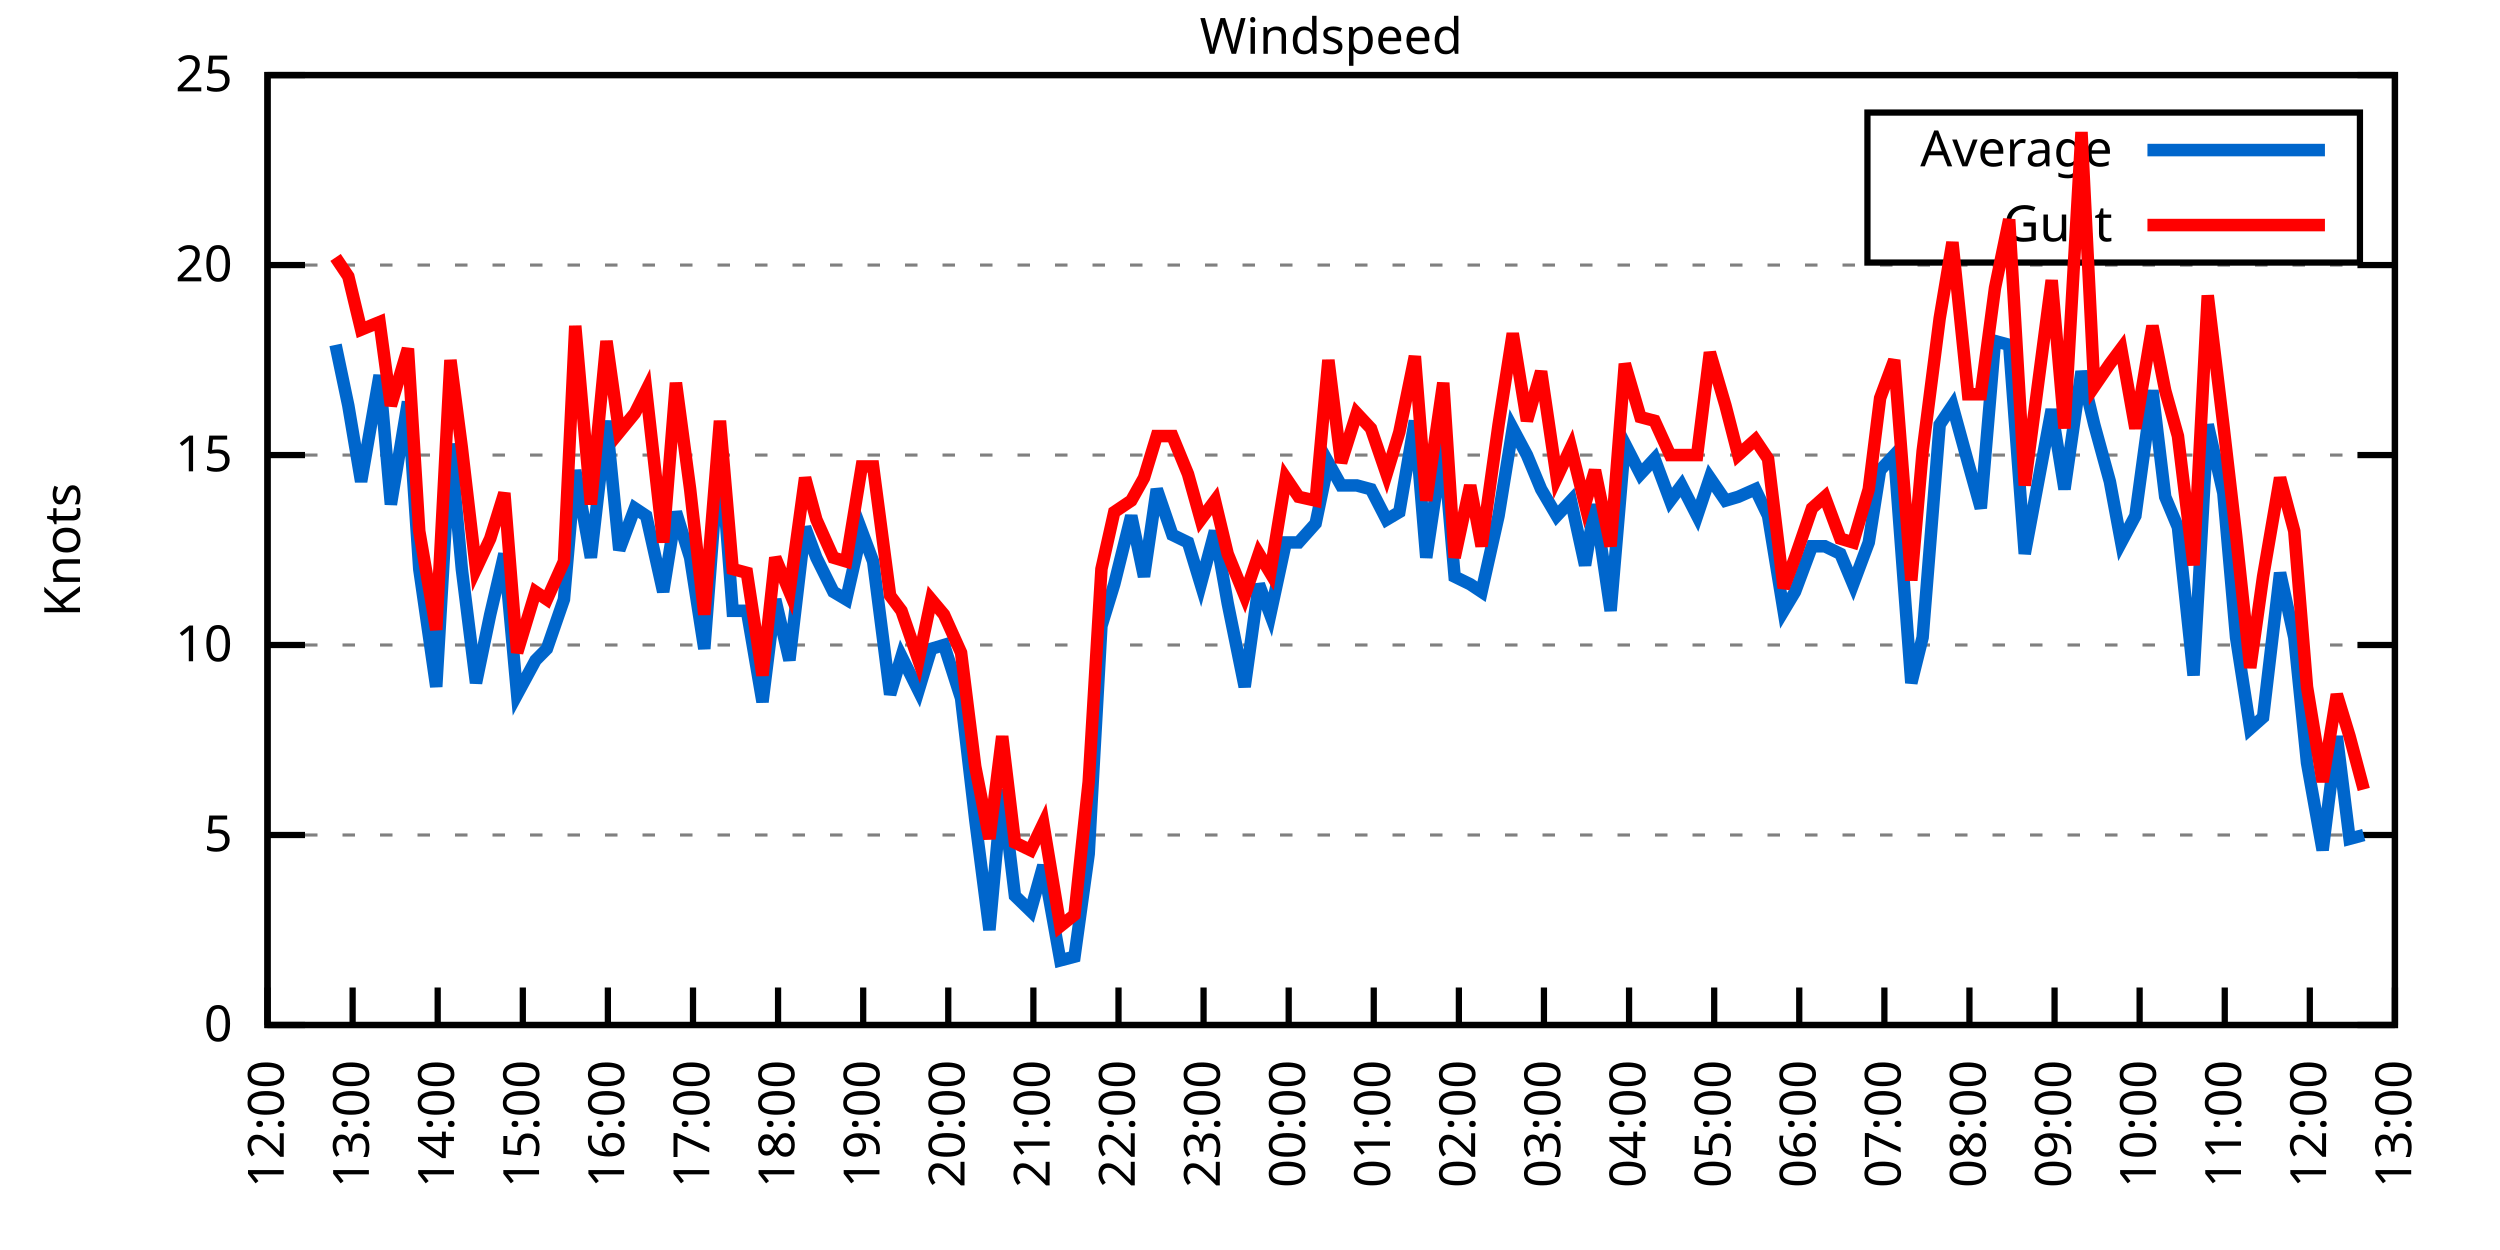
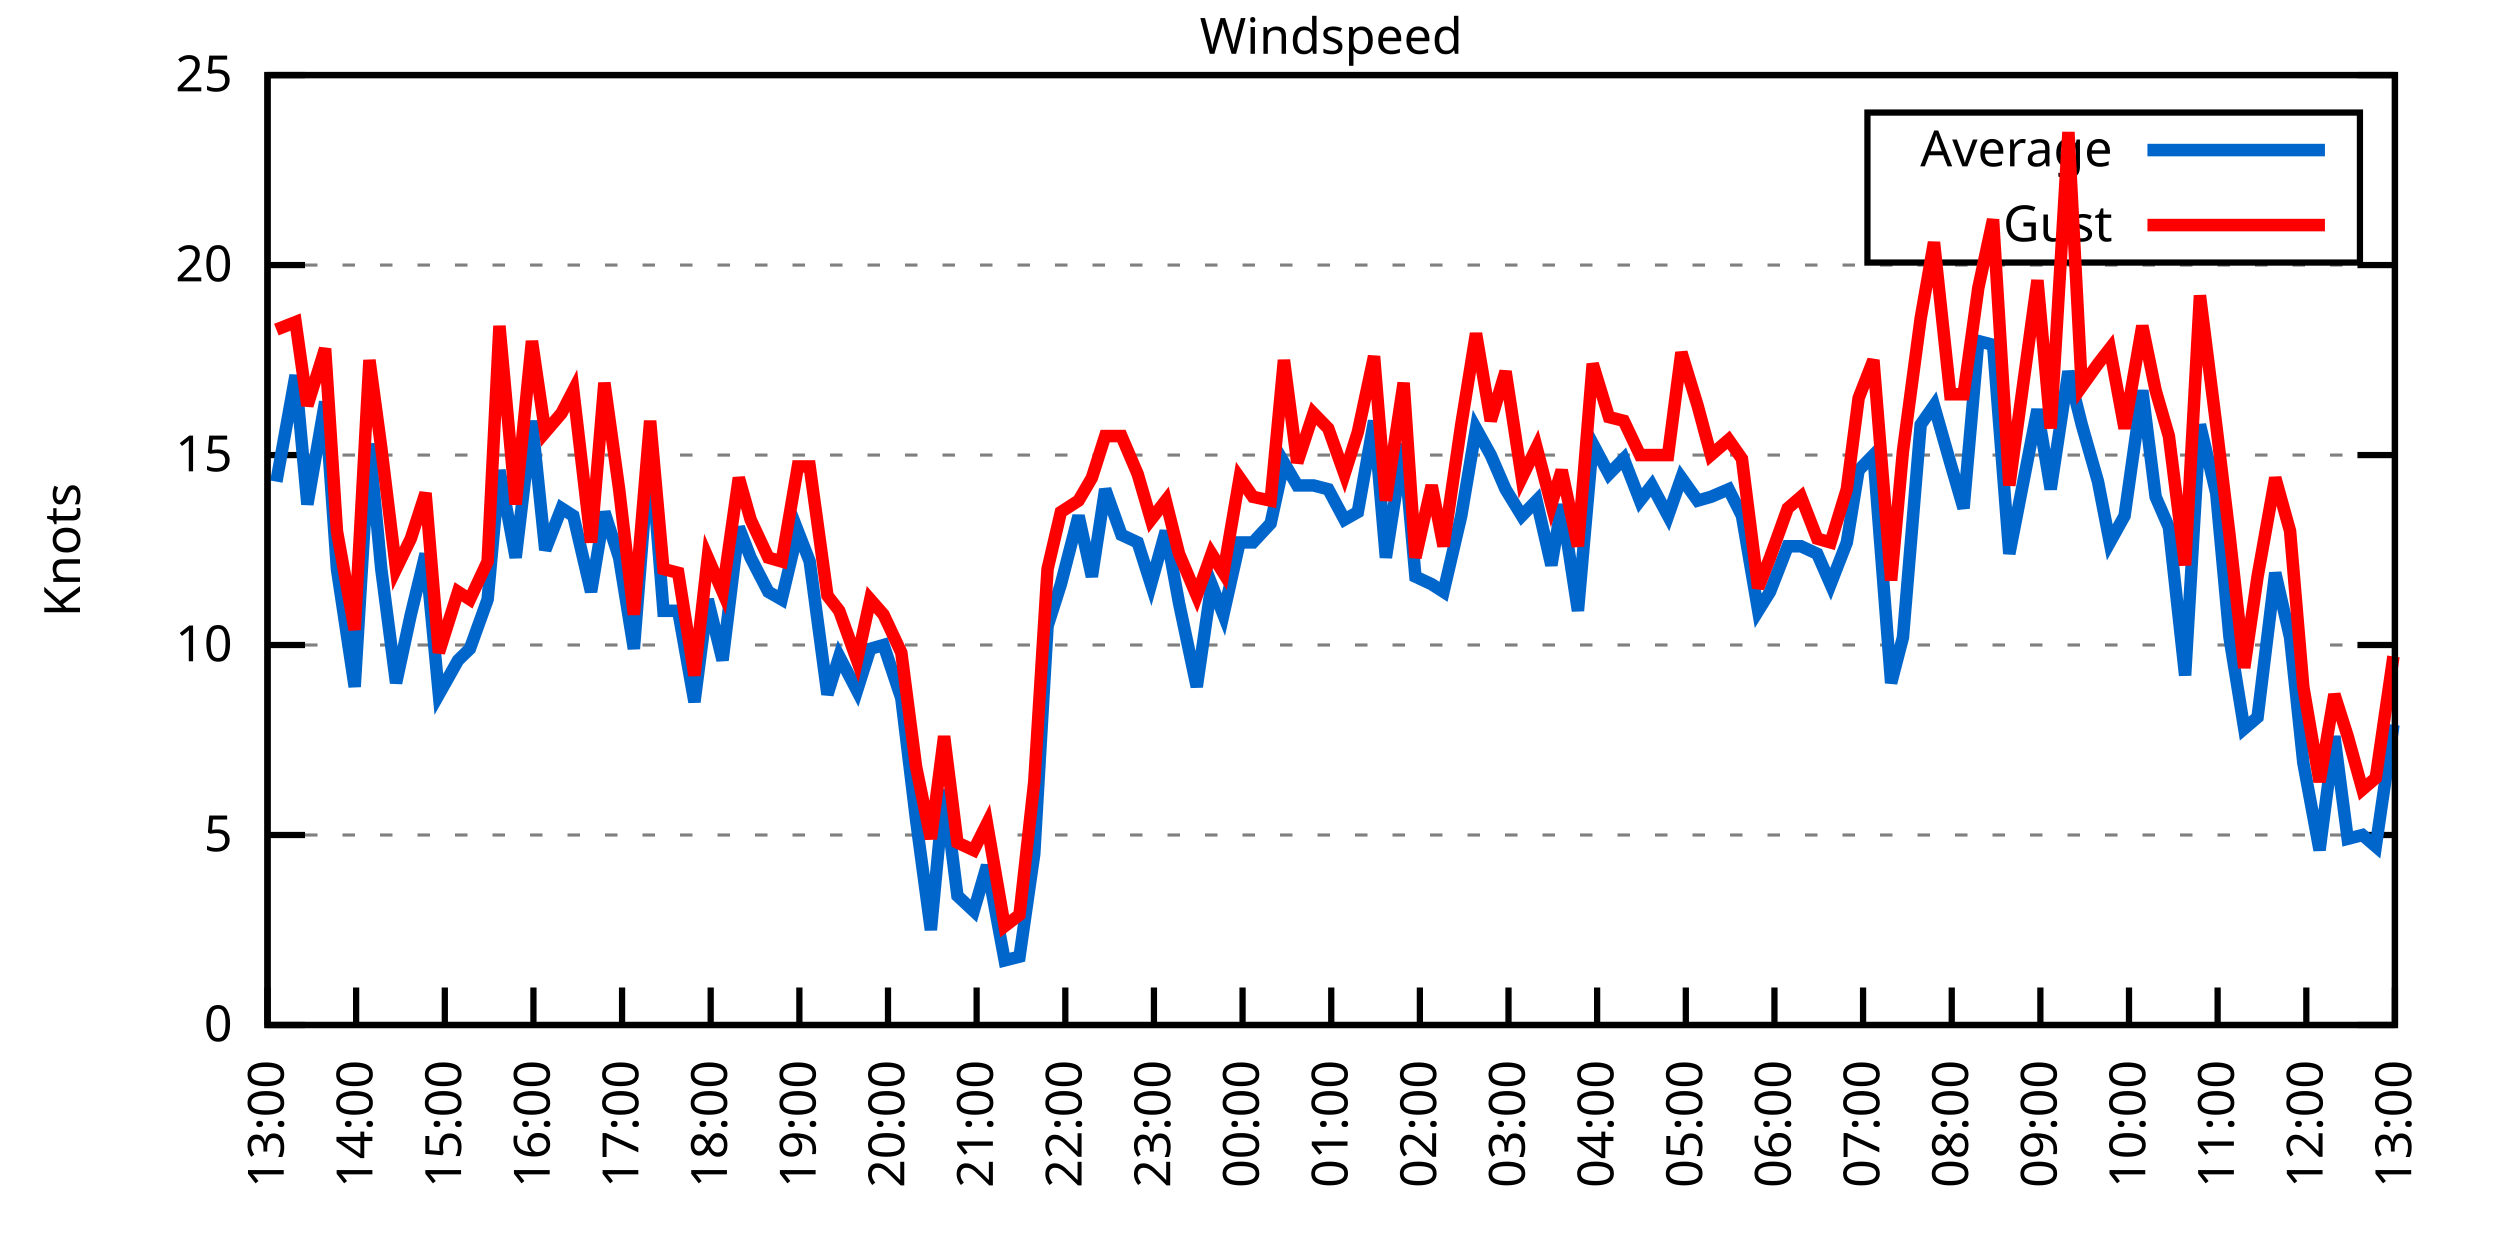
<svg xmlns="http://www.w3.org/2000/svg" xmlns:xlink="http://www.w3.org/1999/xlink" width="400" height="200" viewBox="0 0 400 200">
  <g id="gnuplot_canvas">
    <rect x="0" y="0" width="400" height="200" fill="none" />
    <defs>
      <circle id="gpDot" r="0.5" stroke-width="0.5" stroke="currentColor" />
      <path id="gpPt0" stroke-width="0.333" stroke="currentColor" d="M-1,0 h2 M0,-1 v2" />
      <path id="gpPt1" stroke-width="0.333" stroke="currentColor" d="M-1,-1 L1,1 M1,-1 L-1,1" />
      <path id="gpPt2" stroke-width="0.333" stroke="currentColor" d="M-1,0 L1,0 M0,-1 L0,1 M-1,-1 L1,1 M-1,1 L1,-1" />
      <rect id="gpPt3" stroke-width="0.333" stroke="currentColor" x="-1" y="-1" width="2" height="2" />
      <rect id="gpPt4" stroke-width="0.333" stroke="currentColor" fill="currentColor" x="-1" y="-1" width="2" height="2" />
      <circle id="gpPt5" stroke-width="0.333" stroke="currentColor" cx="0" cy="0" r="1" />
      <use xlink:href="#gpPt5" id="gpPt6" fill="currentColor" stroke="none" />
      <path id="gpPt7" stroke-width="0.333" stroke="currentColor" d="M0,-1.33 L-1.33,0.67 L1.33,0.67 z" />
      <use xlink:href="#gpPt7" id="gpPt8" fill="currentColor" stroke="none" />
      <use xlink:href="#gpPt7" id="gpPt9" stroke="currentColor" transform="rotate(180)" />
      <use xlink:href="#gpPt9" id="gpPt10" fill="currentColor" stroke="none" />
      <use xlink:href="#gpPt3" id="gpPt11" stroke="currentColor" transform="rotate(45)" />
      <use xlink:href="#gpPt11" id="gpPt12" fill="currentColor" stroke="none" />
      <path id="gpPt13" stroke-width="0.333" stroke="currentColor" d="M0,1.330 L1.265,0.411 L0.782,-1.067 L-0.782,-1.076 L-1.265,0.411 z" />
      <use xlink:href="#gpPt13" id="gpPt14" fill="currentColor" stroke="none" />
      <filter id="textbox" filterUnits="objectBoundingBox" x="0" y="0" height="1" width="1">
        <feFlood flood-color="white" flood-opacity="1" result="bgnd" />
        <feComposite in="SourceGraphic" in2="bgnd" operator="atop" />
      </filter>
      <filter id="greybox" filterUnits="objectBoundingBox" x="0" y="0" height="1" width="1">
        <feFlood flood-color="lightgrey" flood-opacity="1" result="grey" />
        <feComposite in="SourceGraphic" in2="grey" operator="atop" />
      </filter>
    </defs>
    <g fill="none" color="white" stroke="currentColor" stroke-width="1.00" stroke-linecap="butt" stroke-linejoin="miter">
</g>
    <g fill="none" color="black" stroke="currentColor" stroke-width="1.00" stroke-linecap="butt" stroke-linejoin="miter">
      <g stroke="none" shape-rendering="crispEdges">
        <polygon fill="rgb(255, 255, 255)" points="42.80,164.00 383.18,164.00 383.18,12.02 42.80,12.02 " />
      </g>
    </g>
    <g fill="none" color="black" stroke="currentColor" stroke-width="1.00" stroke-linecap="butt" stroke-linejoin="miter">
</g>
    <g fill="none" color="black" stroke="black" stroke-width="0.50" stroke-linecap="butt" stroke-linejoin="miter">
</g>
    <g fill="none" color="gray" stroke="currentColor" stroke-width="0.50" stroke-linecap="butt" stroke-linejoin="miter">
      <path stroke="gray" stroke-dasharray="2,4" class="gridline" d="M42.80,164.00 L383.19,164.00  " />
    </g>
    <g fill="none" color="gray" stroke="gray" stroke-width="1.00" stroke-linecap="butt" stroke-linejoin="miter">
</g>
    <g fill="none" color="black" stroke="currentColor" stroke-width="1.00" stroke-linecap="butt" stroke-linejoin="miter">
      <path stroke="black" d="M42.80,164.00 L48.80,164.00 M383.19,164.00 L377.19,164.00  " />
      <g transform="translate(37.20,166.60)" stroke="none" fill="black" font-family="Sans" font-size="8.00" text-anchor="end">
        <text>
          <tspan font-family="Sans"> 0</tspan>
        </text>
      </g>
    </g>
    <g fill="none" color="black" stroke="currentColor" stroke-width="1.00" stroke-linecap="butt" stroke-linejoin="miter">
</g>
    <g fill="none" color="black" stroke="black" stroke-width="0.50" stroke-linecap="butt" stroke-linejoin="miter">
</g>
    <g fill="none" color="gray" stroke="currentColor" stroke-width="0.50" stroke-linecap="butt" stroke-linejoin="miter">
      <path stroke="gray" stroke-dasharray="2,4" class="gridline" d="M42.80,133.60 L383.19,133.60  " />
    </g>
    <g fill="none" color="gray" stroke="gray" stroke-width="1.00" stroke-linecap="butt" stroke-linejoin="miter">
</g>
    <g fill="none" color="black" stroke="currentColor" stroke-width="1.00" stroke-linecap="butt" stroke-linejoin="miter">
      <path stroke="black" d="M42.80,133.60 L48.80,133.60 M383.19,133.60 L377.19,133.60  " />
      <g transform="translate(37.20,136.20)" stroke="none" fill="black" font-family="Sans" font-size="8.00" text-anchor="end">
        <text>
          <tspan font-family="Sans"> 5</tspan>
        </text>
      </g>
    </g>
    <g fill="none" color="black" stroke="currentColor" stroke-width="1.00" stroke-linecap="butt" stroke-linejoin="miter">
</g>
    <g fill="none" color="black" stroke="black" stroke-width="0.50" stroke-linecap="butt" stroke-linejoin="miter">
</g>
    <g fill="none" color="gray" stroke="currentColor" stroke-width="0.50" stroke-linecap="butt" stroke-linejoin="miter">
      <path stroke="gray" stroke-dasharray="2,4" class="gridline" d="M42.80,103.20 L383.19,103.20  " />
    </g>
    <g fill="none" color="gray" stroke="gray" stroke-width="1.00" stroke-linecap="butt" stroke-linejoin="miter">
</g>
    <g fill="none" color="black" stroke="currentColor" stroke-width="1.00" stroke-linecap="butt" stroke-linejoin="miter">
      <path stroke="black" d="M42.80,103.20 L48.80,103.20 M383.19,103.20 L377.19,103.20  " />
      <g transform="translate(37.20,105.80)" stroke="none" fill="black" font-family="Sans" font-size="8.00" text-anchor="end">
        <text>
          <tspan font-family="Sans"> 10</tspan>
        </text>
      </g>
    </g>
    <g fill="none" color="black" stroke="currentColor" stroke-width="1.00" stroke-linecap="butt" stroke-linejoin="miter">
</g>
    <g fill="none" color="black" stroke="black" stroke-width="0.50" stroke-linecap="butt" stroke-linejoin="miter">
</g>
    <g fill="none" color="gray" stroke="currentColor" stroke-width="0.50" stroke-linecap="butt" stroke-linejoin="miter">
      <path stroke="gray" stroke-dasharray="2,4" class="gridline" d="M42.80,72.81 L383.19,72.81  " />
    </g>
    <g fill="none" color="gray" stroke="gray" stroke-width="1.00" stroke-linecap="butt" stroke-linejoin="miter">
</g>
    <g fill="none" color="black" stroke="currentColor" stroke-width="1.00" stroke-linecap="butt" stroke-linejoin="miter">
      <path stroke="black" d="M42.80,72.81 L48.80,72.81 M383.19,72.81 L377.19,72.81  " />
      <g transform="translate(37.20,75.41)" stroke="none" fill="black" font-family="Sans" font-size="8.00" text-anchor="end">
        <text>
          <tspan font-family="Sans"> 15</tspan>
        </text>
      </g>
    </g>
    <g fill="none" color="black" stroke="currentColor" stroke-width="1.00" stroke-linecap="butt" stroke-linejoin="miter">
</g>
    <g fill="none" color="black" stroke="black" stroke-width="0.50" stroke-linecap="butt" stroke-linejoin="miter">
</g>
    <g fill="none" color="gray" stroke="currentColor" stroke-width="0.50" stroke-linecap="butt" stroke-linejoin="miter">
      <path stroke="gray" stroke-dasharray="2,4" class="gridline" d="M42.80,42.41 L383.19,42.41  " />
    </g>
    <g fill="none" color="gray" stroke="gray" stroke-width="1.00" stroke-linecap="butt" stroke-linejoin="miter">
</g>
    <g fill="none" color="black" stroke="currentColor" stroke-width="1.00" stroke-linecap="butt" stroke-linejoin="miter">
      <path stroke="black" d="M42.80,42.41 L48.80,42.41 M383.19,42.41 L377.19,42.41  " />
      <g transform="translate(37.20,45.01)" stroke="none" fill="black" font-family="Sans" font-size="8.00" text-anchor="end">
        <text>
          <tspan font-family="Sans"> 20</tspan>
        </text>
      </g>
    </g>
    <g fill="none" color="black" stroke="currentColor" stroke-width="1.00" stroke-linecap="butt" stroke-linejoin="miter">
</g>
    <g fill="none" color="black" stroke="black" stroke-width="0.50" stroke-linecap="butt" stroke-linejoin="miter">
</g>
    <g fill="none" color="gray" stroke="currentColor" stroke-width="0.50" stroke-linecap="butt" stroke-linejoin="miter">
      <path stroke="gray" stroke-dasharray="2,4" class="gridline" d="M42.80,12.01 L383.19,12.01  " />
    </g>
    <g fill="none" color="gray" stroke="gray" stroke-width="1.00" stroke-linecap="butt" stroke-linejoin="miter">
</g>
    <g fill="none" color="black" stroke="currentColor" stroke-width="1.00" stroke-linecap="butt" stroke-linejoin="miter">
      <path stroke="black" d="M42.80,12.01 L48.80,12.01 M383.19,12.01 L377.19,12.01  " />
      <g transform="translate(37.20,14.61)" stroke="none" fill="black" font-family="Sans" font-size="8.00" text-anchor="end">
        <text>
          <tspan font-family="Sans"> 25</tspan>
        </text>
      </g>
    </g>
    <g fill="none" color="black" stroke="currentColor" stroke-width="1.00" stroke-linecap="butt" stroke-linejoin="miter">
      <path stroke="black" d="M42.80,164.00 L42.80,158.00  " />
      <g transform="translate(45.40,169.60) rotate(270.00)" stroke="none" fill="black" font-family="Sans" font-size="8.00" text-anchor="end">
        <text>
-           <tspan font-family="Sans">12:00</tspan>
-         </text>
-       </g>
-     </g>
-     <g fill="none" color="black" stroke="currentColor" stroke-width="1.00" stroke-linecap="butt" stroke-linejoin="miter">
-       <path stroke="black" d="M56.42,164.00 L56.42,158.00  " />
-       <g transform="translate(59.02,169.60) rotate(270.00)" stroke="none" fill="black" font-family="Sans" font-size="8.00" text-anchor="end">
-         <text>
          <tspan font-family="Sans">13:00</tspan>
        </text>
      </g>
    </g>
    <g fill="none" color="black" stroke="currentColor" stroke-width="1.00" stroke-linecap="butt" stroke-linejoin="miter">
-       <path stroke="black" d="M70.03,164.00 L70.03,158.00  " />
-       <g transform="translate(72.63,169.60) rotate(270.00)" stroke="none" fill="black" font-family="Sans" font-size="8.00" text-anchor="end">
+       <path stroke="black" d="M56.98,164.00 L56.98,158.00  " />
+       <g transform="translate(59.58,169.60) rotate(270.00)" stroke="none" fill="black" font-family="Sans" font-size="8.00" text-anchor="end">
        <text>
          <tspan font-family="Sans">14:00</tspan>
        </text>
      </g>
    </g>
    <g fill="none" color="black" stroke="currentColor" stroke-width="1.00" stroke-linecap="butt" stroke-linejoin="miter">
-       <path stroke="black" d="M83.65,164.00 L83.65,158.00  " />
-       <g transform="translate(86.25,169.60) rotate(270.00)" stroke="none" fill="black" font-family="Sans" font-size="8.00" text-anchor="end">
+       <path stroke="black" d="M71.17,164.00 L71.17,158.00  " />
+       <g transform="translate(73.77,169.60) rotate(270.00)" stroke="none" fill="black" font-family="Sans" font-size="8.00" text-anchor="end">
        <text>
          <tspan font-family="Sans">15:00</tspan>
        </text>
      </g>
    </g>
    <g fill="none" color="black" stroke="currentColor" stroke-width="1.00" stroke-linecap="butt" stroke-linejoin="miter">
-       <path stroke="black" d="M97.26,164.00 L97.26,158.00  " />
-       <g transform="translate(99.86,169.60) rotate(270.00)" stroke="none" fill="black" font-family="Sans" font-size="8.00" text-anchor="end">
+       <path stroke="black" d="M85.35,164.00 L85.35,158.00  " />
+       <g transform="translate(87.95,169.60) rotate(270.00)" stroke="none" fill="black" font-family="Sans" font-size="8.00" text-anchor="end">
        <text>
          <tspan font-family="Sans">16:00</tspan>
        </text>
      </g>
    </g>
    <g fill="none" color="black" stroke="currentColor" stroke-width="1.00" stroke-linecap="butt" stroke-linejoin="miter">
-       <path stroke="black" d="M110.88,164.00 L110.88,158.00  " />
-       <g transform="translate(113.48,169.60) rotate(270.00)" stroke="none" fill="black" font-family="Sans" font-size="8.00" text-anchor="end">
+       <path stroke="black" d="M99.53,164.00 L99.53,158.00  " />
+       <g transform="translate(102.13,169.60) rotate(270.00)" stroke="none" fill="black" font-family="Sans" font-size="8.00" text-anchor="end">
        <text>
          <tspan font-family="Sans">17:00</tspan>
        </text>
      </g>
    </g>
    <g fill="none" color="black" stroke="currentColor" stroke-width="1.00" stroke-linecap="butt" stroke-linejoin="miter">
-       <path stroke="black" d="M124.49,164.00 L124.49,158.00  " />
-       <g transform="translate(127.09,169.60) rotate(270.00)" stroke="none" fill="black" font-family="Sans" font-size="8.00" text-anchor="end">
+       <path stroke="black" d="M113.71,164.00 L113.71,158.00  " />
+       <g transform="translate(116.31,169.60) rotate(270.00)" stroke="none" fill="black" font-family="Sans" font-size="8.00" text-anchor="end">
        <text>
          <tspan font-family="Sans">18:00</tspan>
        </text>
      </g>
    </g>
    <g fill="none" color="black" stroke="currentColor" stroke-width="1.00" stroke-linecap="butt" stroke-linejoin="miter">
-       <path stroke="black" d="M138.11,164.00 L138.11,158.00  " />
-       <g transform="translate(140.71,169.60) rotate(270.00)" stroke="none" fill="black" font-family="Sans" font-size="8.00" text-anchor="end">
+       <path stroke="black" d="M127.90,164.00 L127.90,158.00  " />
+       <g transform="translate(130.50,169.60) rotate(270.00)" stroke="none" fill="black" font-family="Sans" font-size="8.00" text-anchor="end">
        <text>
          <tspan font-family="Sans">19:00</tspan>
        </text>
      </g>
    </g>
    <g fill="none" color="black" stroke="currentColor" stroke-width="1.00" stroke-linecap="butt" stroke-linejoin="miter">
-       <path stroke="black" d="M151.72,164.00 L151.72,158.00  " />
-       <g transform="translate(154.32,169.60) rotate(270.00)" stroke="none" fill="black" font-family="Sans" font-size="8.00" text-anchor="end">
+       <path stroke="black" d="M142.08,164.00 L142.08,158.00  " />
+       <g transform="translate(144.68,169.60) rotate(270.00)" stroke="none" fill="black" font-family="Sans" font-size="8.00" text-anchor="end">
        <text>
          <tspan font-family="Sans">20:00</tspan>
        </text>
      </g>
    </g>
    <g fill="none" color="black" stroke="currentColor" stroke-width="1.00" stroke-linecap="butt" stroke-linejoin="miter">
-       <path stroke="black" d="M165.34,164.00 L165.34,158.00  " />
-       <g transform="translate(167.94,169.60) rotate(270.00)" stroke="none" fill="black" font-family="Sans" font-size="8.00" text-anchor="end">
+       <path stroke="black" d="M156.26,164.00 L156.26,158.00  " />
+       <g transform="translate(158.86,169.60) rotate(270.00)" stroke="none" fill="black" font-family="Sans" font-size="8.00" text-anchor="end">
        <text>
          <tspan font-family="Sans">21:00</tspan>
        </text>
      </g>
    </g>
    <g fill="none" color="black" stroke="currentColor" stroke-width="1.00" stroke-linecap="butt" stroke-linejoin="miter">
-       <path stroke="black" d="M178.96,164.00 L178.96,158.00  " />
-       <g transform="translate(181.56,169.60) rotate(270.00)" stroke="none" fill="black" font-family="Sans" font-size="8.00" text-anchor="end">
+       <path stroke="black" d="M170.45,164.00 L170.45,158.00  " />
+       <g transform="translate(173.05,169.60) rotate(270.00)" stroke="none" fill="black" font-family="Sans" font-size="8.00" text-anchor="end">
        <text>
          <tspan font-family="Sans">22:00</tspan>
        </text>
      </g>
    </g>
    <g fill="none" color="black" stroke="currentColor" stroke-width="1.00" stroke-linecap="butt" stroke-linejoin="miter">
-       <path stroke="black" d="M192.57,164.00 L192.57,158.00  " />
-       <g transform="translate(195.17,169.60) rotate(270.00)" stroke="none" fill="black" font-family="Sans" font-size="8.00" text-anchor="end">
+       <path stroke="black" d="M184.63,164.00 L184.63,158.00  " />
+       <g transform="translate(187.23,169.60) rotate(270.00)" stroke="none" fill="black" font-family="Sans" font-size="8.00" text-anchor="end">
        <text>
          <tspan font-family="Sans">23:00</tspan>
        </text>
      </g>
    </g>
    <g fill="none" color="black" stroke="currentColor" stroke-width="1.00" stroke-linecap="butt" stroke-linejoin="miter">
-       <path stroke="black" d="M206.19,164.00 L206.19,158.00  " />
-       <g transform="translate(208.79,169.60) rotate(270.00)" stroke="none" fill="black" font-family="Sans" font-size="8.00" text-anchor="end">
+       <path stroke="black" d="M198.81,164.00 L198.81,158.00  " />
+       <g transform="translate(201.41,169.60) rotate(270.00)" stroke="none" fill="black" font-family="Sans" font-size="8.00" text-anchor="end">
        <text>
          <tspan font-family="Sans">00:00</tspan>
        </text>
      </g>
    </g>
    <g fill="none" color="black" stroke="currentColor" stroke-width="1.00" stroke-linecap="butt" stroke-linejoin="miter">
-       <path stroke="black" d="M219.80,164.00 L219.80,158.00  " />
-       <g transform="translate(222.40,169.60) rotate(270.00)" stroke="none" fill="black" font-family="Sans" font-size="8.00" text-anchor="end">
+       <path stroke="black" d="M213.00,164.00 L213.00,158.00  " />
+       <g transform="translate(215.60,169.60) rotate(270.00)" stroke="none" fill="black" font-family="Sans" font-size="8.00" text-anchor="end">
        <text>
          <tspan font-family="Sans">01:00</tspan>
        </text>
      </g>
    </g>
    <g fill="none" color="black" stroke="currentColor" stroke-width="1.00" stroke-linecap="butt" stroke-linejoin="miter">
-       <path stroke="black" d="M233.42,164.00 L233.42,158.00  " />
-       <g transform="translate(236.02,169.60) rotate(270.00)" stroke="none" fill="black" font-family="Sans" font-size="8.00" text-anchor="end">
+       <path stroke="black" d="M227.18,164.00 L227.18,158.00  " />
+       <g transform="translate(229.78,169.60) rotate(270.00)" stroke="none" fill="black" font-family="Sans" font-size="8.00" text-anchor="end">
        <text>
          <tspan font-family="Sans">02:00</tspan>
        </text>
      </g>
    </g>
    <g fill="none" color="black" stroke="currentColor" stroke-width="1.00" stroke-linecap="butt" stroke-linejoin="miter">
-       <path stroke="black" d="M247.03,164.00 L247.03,158.00  " />
-       <g transform="translate(249.63,169.60) rotate(270.00)" stroke="none" fill="black" font-family="Sans" font-size="8.00" text-anchor="end">
+       <path stroke="black" d="M241.36,164.00 L241.36,158.00  " />
+       <g transform="translate(243.96,169.60) rotate(270.00)" stroke="none" fill="black" font-family="Sans" font-size="8.00" text-anchor="end">
        <text>
          <tspan font-family="Sans">03:00</tspan>
        </text>
      </g>
    </g>
    <g fill="none" color="black" stroke="currentColor" stroke-width="1.00" stroke-linecap="butt" stroke-linejoin="miter">
-       <path stroke="black" d="M260.65,164.00 L260.65,158.00  " />
-       <g transform="translate(263.25,169.60) rotate(270.00)" stroke="none" fill="black" font-family="Sans" font-size="8.00" text-anchor="end">
+       <path stroke="black" d="M255.54,164.00 L255.54,158.00  " />
+       <g transform="translate(258.14,169.60) rotate(270.00)" stroke="none" fill="black" font-family="Sans" font-size="8.00" text-anchor="end">
        <text>
          <tspan font-family="Sans">04:00</tspan>
        </text>
      </g>
    </g>
    <g fill="none" color="black" stroke="currentColor" stroke-width="1.00" stroke-linecap="butt" stroke-linejoin="miter">
-       <path stroke="black" d="M274.27,164.00 L274.27,158.00  " />
-       <g transform="translate(276.87,169.60) rotate(270.00)" stroke="none" fill="black" font-family="Sans" font-size="8.00" text-anchor="end">
+       <path stroke="black" d="M269.73,164.00 L269.73,158.00  " />
+       <g transform="translate(272.33,169.60) rotate(270.00)" stroke="none" fill="black" font-family="Sans" font-size="8.00" text-anchor="end">
        <text>
          <tspan font-family="Sans">05:00</tspan>
        </text>
      </g>
    </g>
    <g fill="none" color="black" stroke="currentColor" stroke-width="1.00" stroke-linecap="butt" stroke-linejoin="miter">
-       <path stroke="black" d="M287.88,164.00 L287.88,158.00  " />
-       <g transform="translate(290.48,169.60) rotate(270.00)" stroke="none" fill="black" font-family="Sans" font-size="8.00" text-anchor="end">
+       <path stroke="black" d="M283.91,164.00 L283.91,158.00  " />
+       <g transform="translate(286.51,169.60) rotate(270.00)" stroke="none" fill="black" font-family="Sans" font-size="8.00" text-anchor="end">
        <text>
          <tspan font-family="Sans">06:00</tspan>
        </text>
      </g>
    </g>
    <g fill="none" color="black" stroke="currentColor" stroke-width="1.00" stroke-linecap="butt" stroke-linejoin="miter">
-       <path stroke="black" d="M301.50,164.00 L301.50,158.00  " />
-       <g transform="translate(304.10,169.60) rotate(270.00)" stroke="none" fill="black" font-family="Sans" font-size="8.00" text-anchor="end">
+       <path stroke="black" d="M298.09,164.00 L298.09,158.00  " />
+       <g transform="translate(300.69,169.60) rotate(270.00)" stroke="none" fill="black" font-family="Sans" font-size="8.00" text-anchor="end">
        <text>
          <tspan font-family="Sans">07:00</tspan>
        </text>
      </g>
    </g>
    <g fill="none" color="black" stroke="currentColor" stroke-width="1.00" stroke-linecap="butt" stroke-linejoin="miter">
-       <path stroke="black" d="M315.11,164.00 L315.11,158.00  " />
-       <g transform="translate(317.71,169.60) rotate(270.00)" stroke="none" fill="black" font-family="Sans" font-size="8.00" text-anchor="end">
+       <path stroke="black" d="M312.28,164.00 L312.28,158.00  " />
+       <g transform="translate(314.88,169.60) rotate(270.00)" stroke="none" fill="black" font-family="Sans" font-size="8.00" text-anchor="end">
        <text>
          <tspan font-family="Sans">08:00</tspan>
        </text>
      </g>
    </g>
    <g fill="none" color="black" stroke="currentColor" stroke-width="1.00" stroke-linecap="butt" stroke-linejoin="miter">
-       <path stroke="black" d="M328.73,164.00 L328.73,158.00  " />
-       <g transform="translate(331.33,169.60) rotate(270.00)" stroke="none" fill="black" font-family="Sans" font-size="8.00" text-anchor="end">
+       <path stroke="black" d="M326.46,164.00 L326.46,158.00  " />
+       <g transform="translate(329.06,169.60) rotate(270.00)" stroke="none" fill="black" font-family="Sans" font-size="8.00" text-anchor="end">
        <text>
          <tspan font-family="Sans">09:00</tspan>
        </text>
      </g>
    </g>
    <g fill="none" color="black" stroke="currentColor" stroke-width="1.00" stroke-linecap="butt" stroke-linejoin="miter">
-       <path stroke="black" d="M342.34,164.00 L342.34,158.00  " />
-       <g transform="translate(344.94,169.60) rotate(270.00)" stroke="none" fill="black" font-family="Sans" font-size="8.00" text-anchor="end">
+       <path stroke="black" d="M340.64,164.00 L340.64,158.00  " />
+       <g transform="translate(343.24,169.60) rotate(270.00)" stroke="none" fill="black" font-family="Sans" font-size="8.00" text-anchor="end">
        <text>
          <tspan font-family="Sans">10:00</tspan>
        </text>
      </g>
    </g>
    <g fill="none" color="black" stroke="currentColor" stroke-width="1.00" stroke-linecap="butt" stroke-linejoin="miter">
-       <path stroke="black" d="M355.96,164.00 L355.96,158.00  " />
-       <g transform="translate(358.56,169.60) rotate(270.00)" stroke="none" fill="black" font-family="Sans" font-size="8.00" text-anchor="end">
+       <path stroke="black" d="M354.82,164.00 L354.82,158.00  " />
+       <g transform="translate(357.42,169.60) rotate(270.00)" stroke="none" fill="black" font-family="Sans" font-size="8.00" text-anchor="end">
        <text>
          <tspan font-family="Sans">11:00</tspan>
        </text>
      </g>
    </g>
    <g fill="none" color="black" stroke="currentColor" stroke-width="1.00" stroke-linecap="butt" stroke-linejoin="miter">
-       <path stroke="black" d="M369.57,164.00 L369.57,158.00  " />
-       <g transform="translate(372.17,169.60) rotate(270.00)" stroke="none" fill="black" font-family="Sans" font-size="8.00" text-anchor="end">
+       <path stroke="black" d="M369.01,164.00 L369.01,158.00  " />
+       <g transform="translate(371.61,169.60) rotate(270.00)" stroke="none" fill="black" font-family="Sans" font-size="8.00" text-anchor="end">
        <text>
          <tspan font-family="Sans">12:00</tspan>
        </text>
      </g>
    </g>
    <g fill="none" color="black" stroke="currentColor" stroke-width="1.00" stroke-linecap="butt" stroke-linejoin="miter">
      <path stroke="black" d="M383.19,164.00 L383.19,158.00  " />
      <g transform="translate(385.79,169.60) rotate(270.00)" stroke="none" fill="black" font-family="Sans" font-size="8.00" text-anchor="end">
        <text>
          <tspan font-family="Sans">13:00</tspan>
        </text>
      </g>
    </g>
    <g fill="none" color="black" stroke="currentColor" stroke-width="1.00" stroke-linecap="butt" stroke-linejoin="miter">
</g>
    <g fill="none" color="black" stroke="currentColor" stroke-width="1.00" stroke-linecap="butt" stroke-linejoin="miter">
      <path stroke="black" d="M42.80,12.01 L42.80,164.00 L383.19,164.00 L383.19,12.01 L42.80,12.01 Z  " />
    </g>
    <g fill="none" color="black" stroke="currentColor" stroke-width="1.00" stroke-linecap="butt" stroke-linejoin="miter">
</g>
    <g fill="none" color="black" stroke="currentColor" stroke-width="1.00" stroke-linecap="butt" stroke-linejoin="miter">
      <path stroke="black" d="M298.79,42.01 L298.79,18.01 L377.59,18.01 L377.59,42.01 L298.79,42.01 Z  " />
    </g>
    <g id="Windspeed_plot_1">
      <g fill="none" color="white" stroke="black" stroke-width="2.00" stroke-linecap="butt" stroke-linejoin="miter">
</g>
      <g fill="none" color="black" stroke="currentColor" stroke-width="2.00" stroke-linecap="butt" stroke-linejoin="miter">
        <g transform="translate(337.99,26.61)" stroke="none" fill="black" font-family="Sans" font-size="8.00" text-anchor="end">
          <text>
            <tspan font-family="Sans">Average</tspan>
          </text>
        </g>
      </g>
      <g fill="none" color="black" stroke="currentColor" stroke-width="2.00" stroke-linecap="butt" stroke-linejoin="miter">
-         <path stroke="rgb(  0, 102, 204)" d="M343.59,24.01 L371.99,24.01 M53.69,55.18 L55.73,64.90 L57.78,77.06 L60.73,60.04 L62.54,80.71 L65.27,64.29   L67.08,91.04 L69.80,109.89 L72.07,70.98 L73.89,91.04 L76.16,109.28 L78.43,98.34 L80.70,88.61 L82.74,111.11   L85.69,105.64 L87.50,103.81 L90.23,95.91 L92.04,75.24 L94.54,89.22 L97.04,67.33 L99.08,88.00 L101.57,81.32   L103.39,82.53 L106.11,94.69 L108.15,81.93 L110.42,89.22 L112.69,103.81 L115.19,70.98 L117.23,97.73 L119.50,97.73   L122.00,112.32 L124.04,95.91 L126.31,105.64 L128.81,84.36 L130.62,89.22 L133.34,94.69 L135.39,95.91 L137.88,84.97   L139.70,89.83 L142.42,111.11 L144.24,105.03 L146.96,110.50 L149.00,103.81 L151.04,103.20 L153.77,111.72 L156.04,131.17   L158.31,148.80 L160.35,126.31 L162.39,143.33 L164.89,145.76 L166.93,138.47 L169.65,153.66 L171.92,153.06 L174.19,136.64   L176.23,100.16 L178.28,93.48 L181.00,82.53 L183.04,92.26 L185.08,78.28 L187.58,85.57 L190.08,86.79 L192.12,93.48   L194.39,84.97 L196.43,96.52 L199.15,109.89 L201.42,93.48 L203.24,98.34 L205.73,86.79 L207.78,86.79 L210.50,83.75   L212.54,74.02 L214.58,77.67 L217.08,77.67 L219.35,78.28 L221.85,83.14 L223.89,81.93 L226.38,67.33 L228.20,89.22   L230.92,70.98 L232.74,92.26 L235.23,93.48 L237.05,94.69 L239.77,82.53 L242.04,68.55 L244.31,72.81 L246.58,78.28   L249.08,82.53 L251.35,80.10 L253.61,90.44 L255.20,80.71 L257.70,97.73 L259.97,70.98 L262.47,75.85 L264.73,73.41   L267.23,80.10 L269.05,77.67 L271.54,82.53 L273.58,76.45 L276.08,80.10 L278.12,79.49 L280.85,78.28 L282.89,82.53   L285.38,97.73 L287.20,94.69 L289.92,87.40 L291.97,87.40 L294.46,88.61 L296.50,93.48 L299.00,86.79 L300.82,75.24   L303.08,72.81 L305.81,109.28 L307.62,101.99 L310.35,67.94 L312.39,64.90 L314.89,74.02 L316.93,81.32 L319.20,54.57   L321.47,55.18 L323.96,88.61 L328.27,65.51 L330.32,78.28 L333.04,59.43 L335.08,67.94 L337.58,77.06 L339.39,86.79   L341.66,82.53 L344.39,62.47 L346.43,79.49 L348.47,84.36 L350.97,108.07 L353.24,67.94 L355.73,78.89 L357.77,101.99   L360.04,116.58 L362.09,114.76 L364.81,91.65 L367.08,101.99 L369.12,122.05 L371.62,136.03 L373.89,117.80 L375.93,134.21   L378.20,133.60  " />
+         <path stroke="rgb(  0, 102, 204)" d="M343.59,24.01 L371.99,24.01 M44.22,77.06 L47.29,60.04 L49.18,80.71 L52.02,64.29 L53.91,91.04 L56.75,109.89   L59.11,70.98 L61.00,91.04 L63.37,109.28 L65.73,98.34 L68.09,88.61 L70.22,111.11 L73.29,105.64 L75.18,103.81   L78.02,95.91 L79.91,75.24 L82.51,89.22 L85.11,67.33 L87.24,88.00 L89.84,81.32 L91.73,82.53 L94.57,94.69   L96.70,81.93 L99.06,89.22 L101.42,103.81 L104.02,70.98 L106.15,97.73 L108.51,97.73 L111.11,112.32 L113.24,95.91   L115.61,105.64 L118.21,84.36 L120.10,89.22 L122.93,94.69 L125.06,95.91 L127.66,84.97 L129.55,89.83 L132.39,111.11   L134.28,105.03 L137.12,110.50 L139.24,103.81 L141.37,103.20 L144.21,111.72 L146.57,131.17 L148.94,148.80 L151.06,126.31   L153.19,143.33 L155.79,145.76 L157.92,138.47 L160.75,153.66 L163.12,153.06 L165.48,136.64 L167.61,100.16 L169.74,93.48   L172.57,82.53 L174.70,92.26 L176.83,78.28 L179.43,85.57 L182.03,86.79 L184.16,93.48 L186.52,84.97 L188.65,96.52   L191.48,109.89 L193.85,93.48 L195.74,98.34 L198.34,86.79 L200.47,86.79 L203.30,83.75 L205.43,74.02 L207.56,77.67   L210.16,77.67 L212.52,78.28 L215.12,83.14 L217.25,81.93 L219.85,67.33 L221.74,89.22 L224.58,70.98 L226.47,92.26   L229.07,93.48 L230.96,94.69 L233.80,82.53 L236.16,68.55 L238.52,72.81 L240.89,78.28 L243.49,82.53 L245.85,80.10   L248.22,90.44 L249.87,80.71 L252.47,97.73 L254.83,70.98 L257.43,75.85 L259.80,73.41 L262.40,80.10 L264.29,77.67   L266.89,82.53 L269.02,76.45 L271.62,80.10 L273.75,79.49 L276.58,78.28 L278.71,82.53 L281.31,97.73 L283.20,94.69   L286.04,87.40 L288.16,87.40 L290.76,88.61 L292.89,93.48 L295.49,86.79 L297.38,75.24 L299.75,72.81 L302.58,109.28   L304.47,101.99 L307.31,67.94 L309.44,64.90 L312.04,74.02 L314.17,81.32 L316.53,54.57 L318.89,55.18 L321.49,88.61   L325.99,65.51 L328.11,78.28 L330.95,59.43 L333.08,67.94 L335.68,77.06 L337.57,86.79 L339.93,82.53 L342.77,62.47   L344.90,79.49 L347.02,84.36 L349.62,108.07 L351.99,67.94 L354.59,78.89 L356.72,101.99 L359.08,116.58 L361.21,114.76   L364.04,91.65 L366.41,101.99 L368.53,122.05 L371.13,136.03 L373.50,117.80 L375.63,134.21 L377.99,133.60 L380.12,135.43   L382.95,115.97  " />
      </g>
    </g>
    <g id="Windspeed_plot_2">
      <g fill="none" color="black" stroke="currentColor" stroke-width="2.00" stroke-linecap="butt" stroke-linejoin="miter">
        <g transform="translate(337.99,38.61)" stroke="none" fill="black" font-family="Sans" font-size="8.00" text-anchor="end">
          <text>
            <tspan font-family="Sans">Gust</tspan>
          </text>
        </g>
      </g>
      <g fill="none" color="black" stroke="currentColor" stroke-width="2.00" stroke-linecap="butt" stroke-linejoin="miter">
-         <path stroke="rgb(255,   0,   0)" d="M343.59,36.01 L371.99,36.01 M53.69,41.19 L55.73,44.23 L57.78,52.74 L60.73,51.53 L62.54,64.90 L65.27,55.78   L67.08,84.97 L69.80,100.77 L72.07,57.61 L73.89,71.59 L76.16,91.04 L78.43,86.18 L80.70,78.89 L82.74,104.42   L85.69,94.69 L87.50,95.91 L90.23,89.83 L92.04,52.14 L94.54,80.71 L97.04,54.57 L99.08,69.16 L101.57,66.12   L103.39,62.47 L106.11,86.79 L108.15,61.25 L110.42,78.28 L112.69,98.34 L115.19,67.33 L117.23,91.04 L119.50,91.65   L122.00,108.07 L124.04,89.22 L126.31,94.69 L128.81,76.45 L130.62,83.14 L133.34,89.22 L135.39,89.83 L137.88,74.63   L139.70,74.63 L142.42,95.30 L144.24,97.73 L146.96,105.64 L149.00,95.91 L151.04,98.34 L153.77,104.42 L156.04,122.66   L158.31,134.21 L160.35,117.80 L162.39,134.82 L164.89,136.03 L166.93,131.78 L169.65,148.19 L171.92,146.37 L174.19,125.09   L176.23,91.04 L178.28,81.93 L181.00,80.10 L183.04,76.45 L185.08,69.77 L187.58,69.77 L190.08,75.85 L192.12,83.14   L194.39,80.10 L196.43,88.61 L199.15,95.30 L201.42,88.61 L203.24,91.65 L205.73,76.45 L207.78,79.49 L210.50,80.10   L212.54,57.61 L214.58,74.02 L217.08,66.12 L219.35,68.55 L221.85,75.85 L223.89,69.16 L226.38,57.00 L228.20,80.10   L230.92,61.25 L232.74,89.22 L235.23,77.67 L237.05,87.40 L239.77,67.94 L242.04,53.35 L244.31,67.33 L246.58,59.43   L249.08,76.45 L251.35,71.59 L253.61,80.71 L255.20,75.24 L257.70,87.40 L259.97,58.21 L262.47,66.73 L264.73,67.33   L267.23,72.81 L269.05,72.81 L271.54,72.81 L273.58,56.39 L276.08,64.90 L278.12,72.81 L280.85,70.37 L282.89,73.41   L285.38,94.08 L287.20,89.22 L289.92,81.32 L291.97,79.49 L294.46,86.18 L296.50,86.79 L299.00,78.28 L300.82,63.69   L303.08,57.61 L305.81,92.87 L307.62,72.20 L310.35,50.92 L312.39,38.76 L314.89,63.08 L316.93,63.08 L319.20,46.06   L321.47,35.11 L323.96,77.67 L328.27,44.84 L330.32,68.55 L333.04,21.13 L335.08,61.86 L337.58,58.21 L339.39,55.78   L341.66,68.55 L344.39,52.14 L346.43,62.47 L348.47,69.77 L350.97,90.44 L353.24,47.27 L355.73,67.94 L357.77,85.57   L360.04,106.85 L362.09,92.26 L364.81,76.45 L367.08,84.97 L369.12,109.89 L371.62,125.09 L373.89,111.11 L375.93,117.80   L378.20,126.31  " />
+         <path stroke="rgb(255,   0,   0)" d="M343.59,36.01 L371.99,36.01 M44.22,52.74 L47.29,51.53 L49.18,64.90 L52.02,55.78 L53.91,84.97 L56.75,100.77   L59.11,57.61 L61.00,71.59 L63.37,91.04 L65.73,86.18 L68.09,78.89 L70.22,104.42 L73.29,94.69 L75.18,95.91   L78.02,89.83 L79.91,52.14 L82.51,80.71 L85.11,54.57 L87.24,69.16 L89.84,66.12 L91.73,62.47 L94.57,86.79   L96.70,61.25 L99.06,78.28 L101.42,98.34 L104.02,67.33 L106.15,91.04 L108.51,91.65 L111.11,108.07 L113.24,89.22   L115.61,94.69 L118.21,76.45 L120.10,83.14 L122.93,89.22 L125.06,89.83 L127.66,74.63 L129.55,74.63 L132.39,95.30   L134.28,97.73 L137.12,105.64 L139.24,95.91 L141.37,98.34 L144.21,104.42 L146.57,122.66 L148.94,134.21 L151.06,117.80   L153.19,134.82 L155.79,136.03 L157.92,131.78 L160.75,148.19 L163.12,146.37 L165.48,125.09 L167.61,91.04 L169.74,81.93   L172.57,80.10 L174.70,76.45 L176.83,69.77 L179.43,69.77 L182.03,75.85 L184.16,83.14 L186.52,80.10 L188.65,88.61   L191.48,95.30 L193.85,88.61 L195.74,91.65 L198.34,76.45 L200.47,79.49 L203.30,80.10 L205.43,57.61 L207.56,74.02   L210.16,66.12 L212.52,68.55 L215.12,75.85 L217.25,69.16 L219.85,57.00 L221.74,80.10 L224.58,61.25 L226.47,89.22   L229.07,77.67 L230.96,87.40 L233.80,67.94 L236.16,53.35 L238.52,67.33 L240.89,59.43 L243.49,76.45 L245.85,71.59   L248.22,80.71 L249.87,75.24 L252.47,87.40 L254.83,58.21 L257.43,66.73 L259.80,67.33 L262.40,72.81 L264.29,72.81   L266.89,72.81 L269.02,56.39 L271.62,64.90 L273.75,72.81 L276.58,70.37 L278.71,73.41 L281.31,94.08 L283.20,89.22   L286.04,81.32 L288.16,79.49 L290.76,86.18 L292.89,86.79 L295.49,78.28 L297.38,63.69 L299.75,57.61 L302.58,92.87   L304.47,72.20 L307.31,50.92 L309.44,38.76 L312.04,63.08 L314.17,63.08 L316.53,46.06 L318.89,35.11 L321.49,77.67   L325.99,44.84 L328.11,68.55 L330.95,21.13 L333.08,61.86 L335.68,58.21 L337.57,55.78 L339.93,68.55 L342.77,52.14   L344.90,62.47 L347.02,69.77 L349.62,90.44 L351.99,47.27 L354.59,67.94 L356.72,85.57 L359.08,106.85 L361.21,92.26   L364.04,76.45 L366.41,84.97 L368.53,109.89 L371.13,125.09 L373.50,111.11 L375.63,117.80 L377.99,126.31 L380.12,124.48   L382.95,105.03  " />
      </g>
    </g>
    <g fill="none" color="black" stroke="currentColor" stroke-width="2.00" stroke-linecap="butt" stroke-linejoin="miter">
</g>
    <g fill="none" color="black" stroke="black" stroke-width="1.00" stroke-linecap="butt" stroke-linejoin="miter">
</g>
    <g fill="none" color="black" stroke="currentColor" stroke-width="1.00" stroke-linecap="butt" stroke-linejoin="miter">
      <path stroke="black" d="M42.80,12.01 L42.80,164.00 L383.19,164.00 L383.19,12.01 L42.80,12.01 Z  " />
      <g transform="translate(12.80,88.01) rotate(270.00)" stroke="none" fill="black" font-family="Sans" font-size="8.00" text-anchor="middle">
        <text>
          <tspan font-family="Sans">Knots</tspan>
        </text>
      </g>
    </g>
    <g fill="none" color="black" stroke="currentColor" stroke-width="1.00" stroke-linecap="butt" stroke-linejoin="miter">
</g>
    <g fill="none" color="black" stroke="currentColor" stroke-width="1.00" stroke-linecap="butt" stroke-linejoin="miter">
      <g transform="translate(212.99,8.61)" stroke="none" fill="black" font-family="Sans" font-size="8.00" text-anchor="middle">
        <text>
          <tspan font-family="Sans">Windspeed</tspan>
        </text>
      </g>
    </g>
    <g fill="none" color="black" stroke="currentColor" stroke-width="1.00" stroke-linecap="butt" stroke-linejoin="miter">
</g>
  </g>
</svg>
